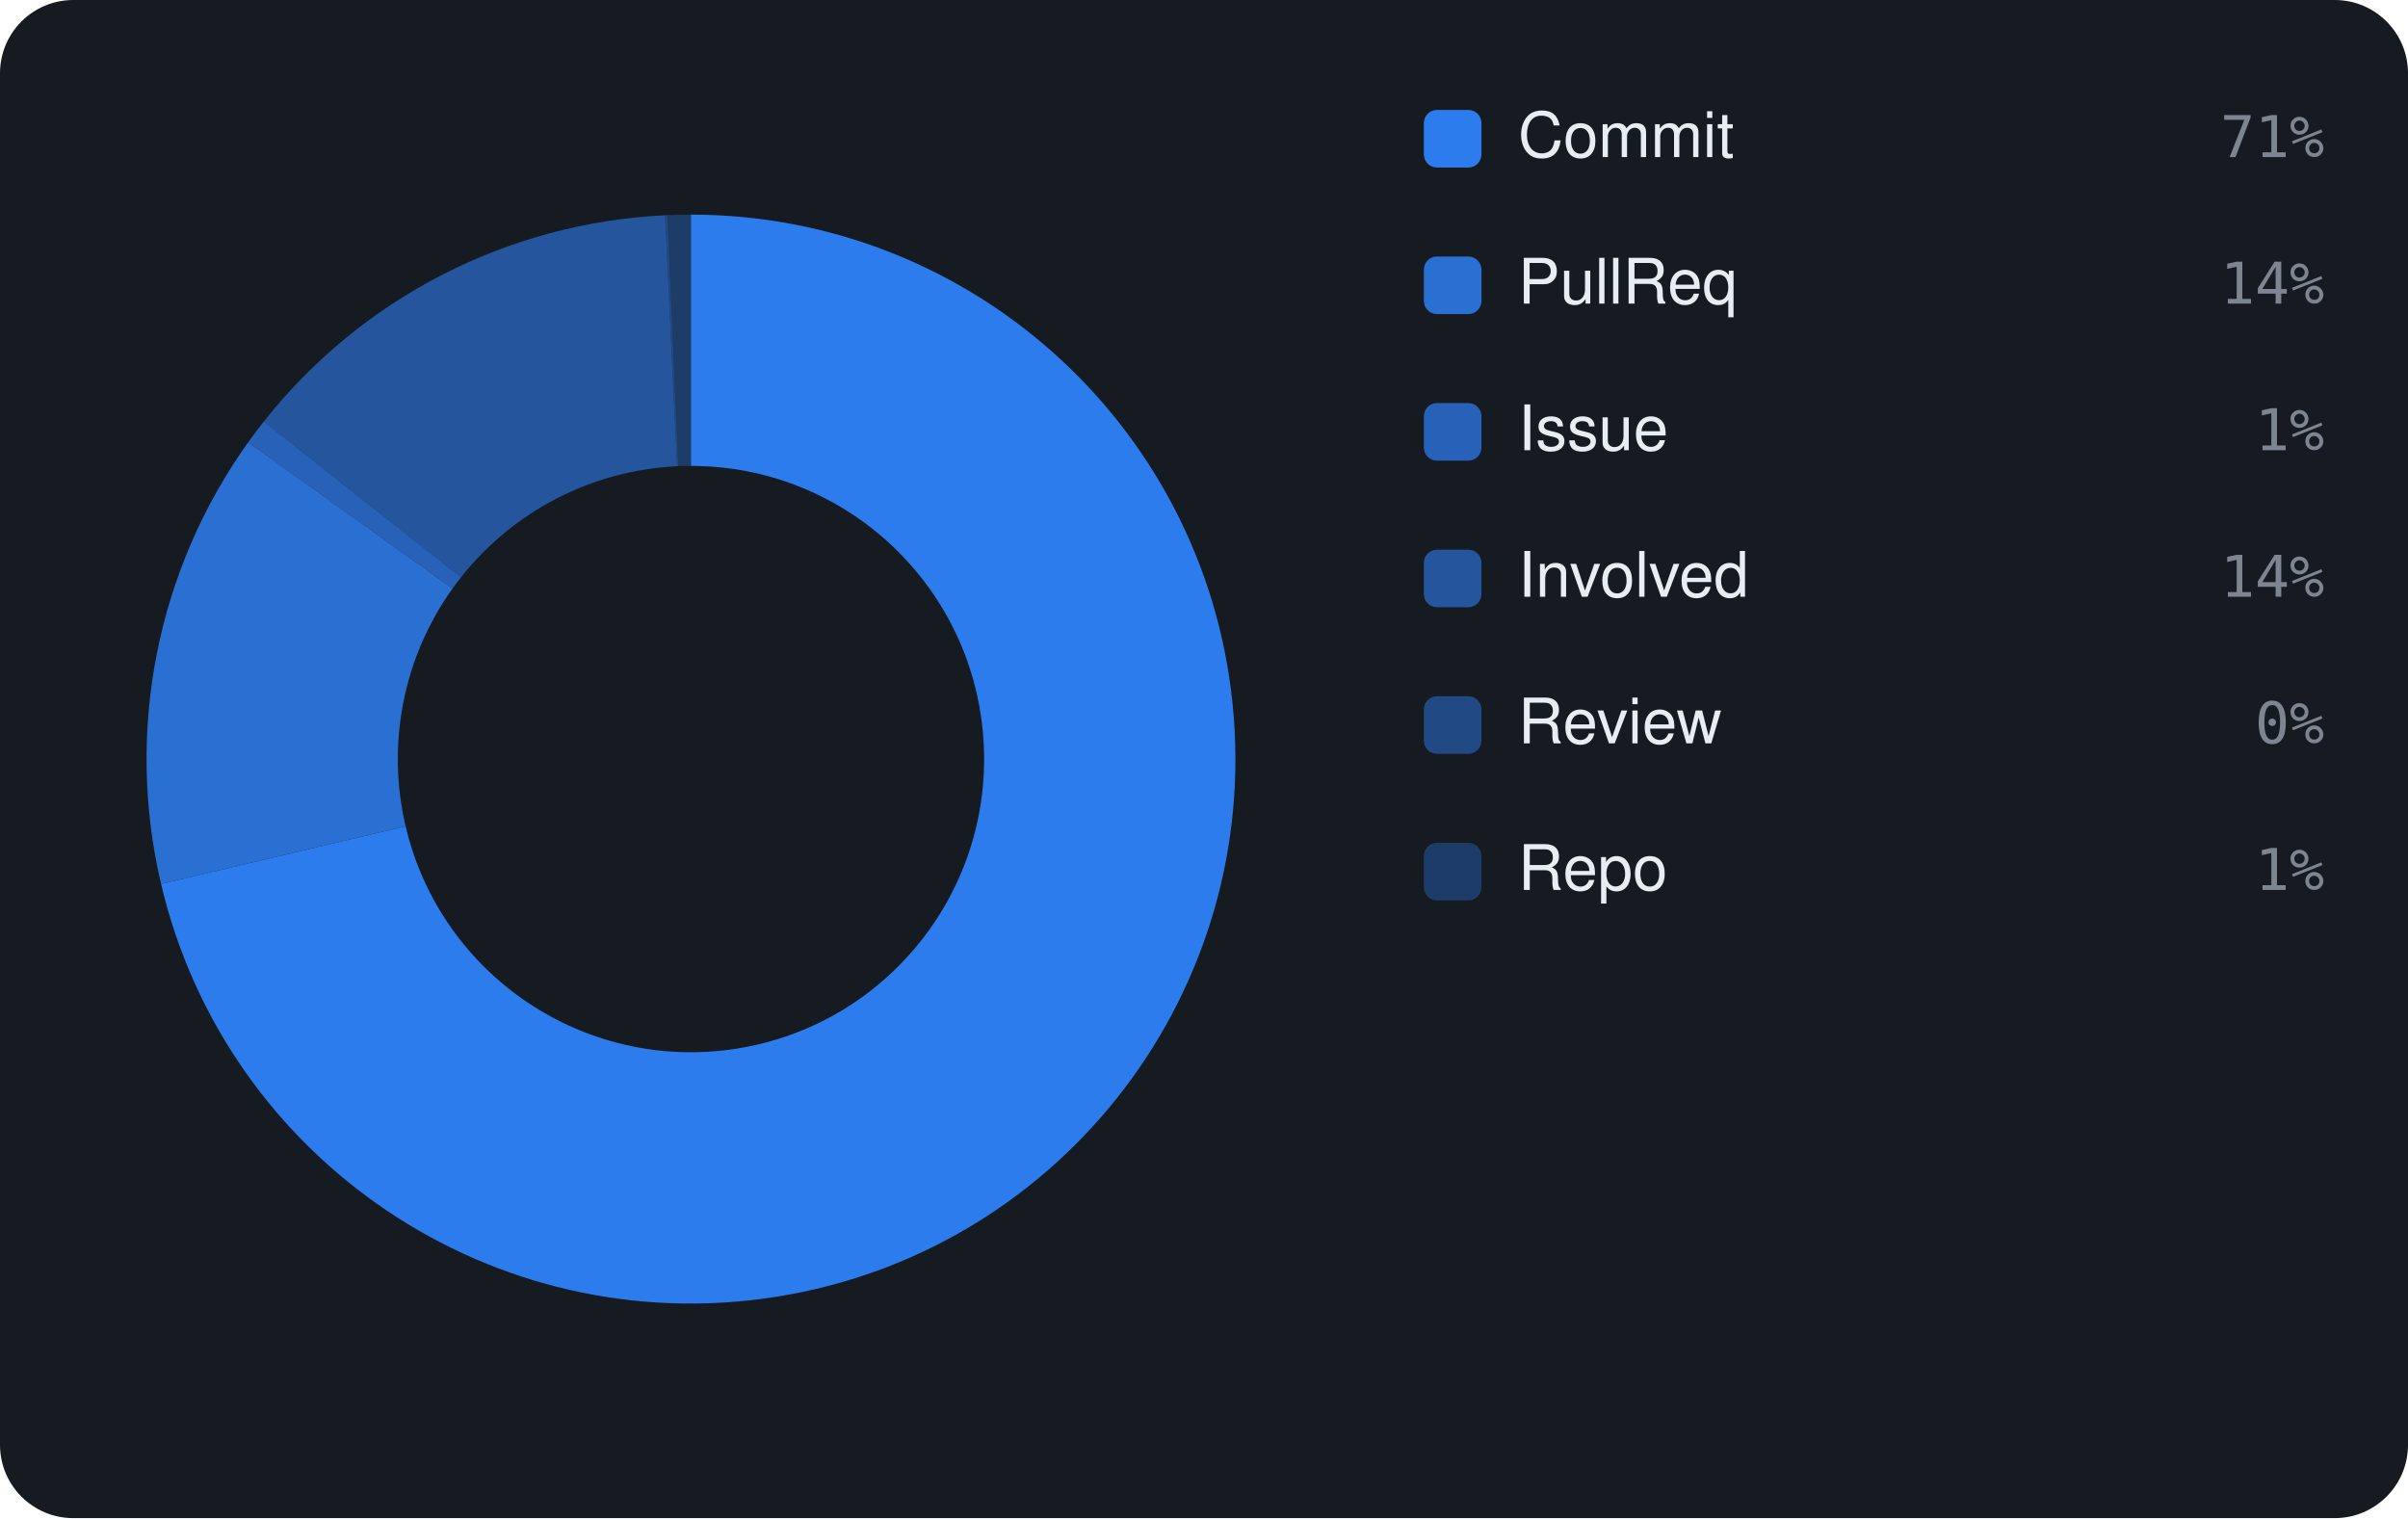
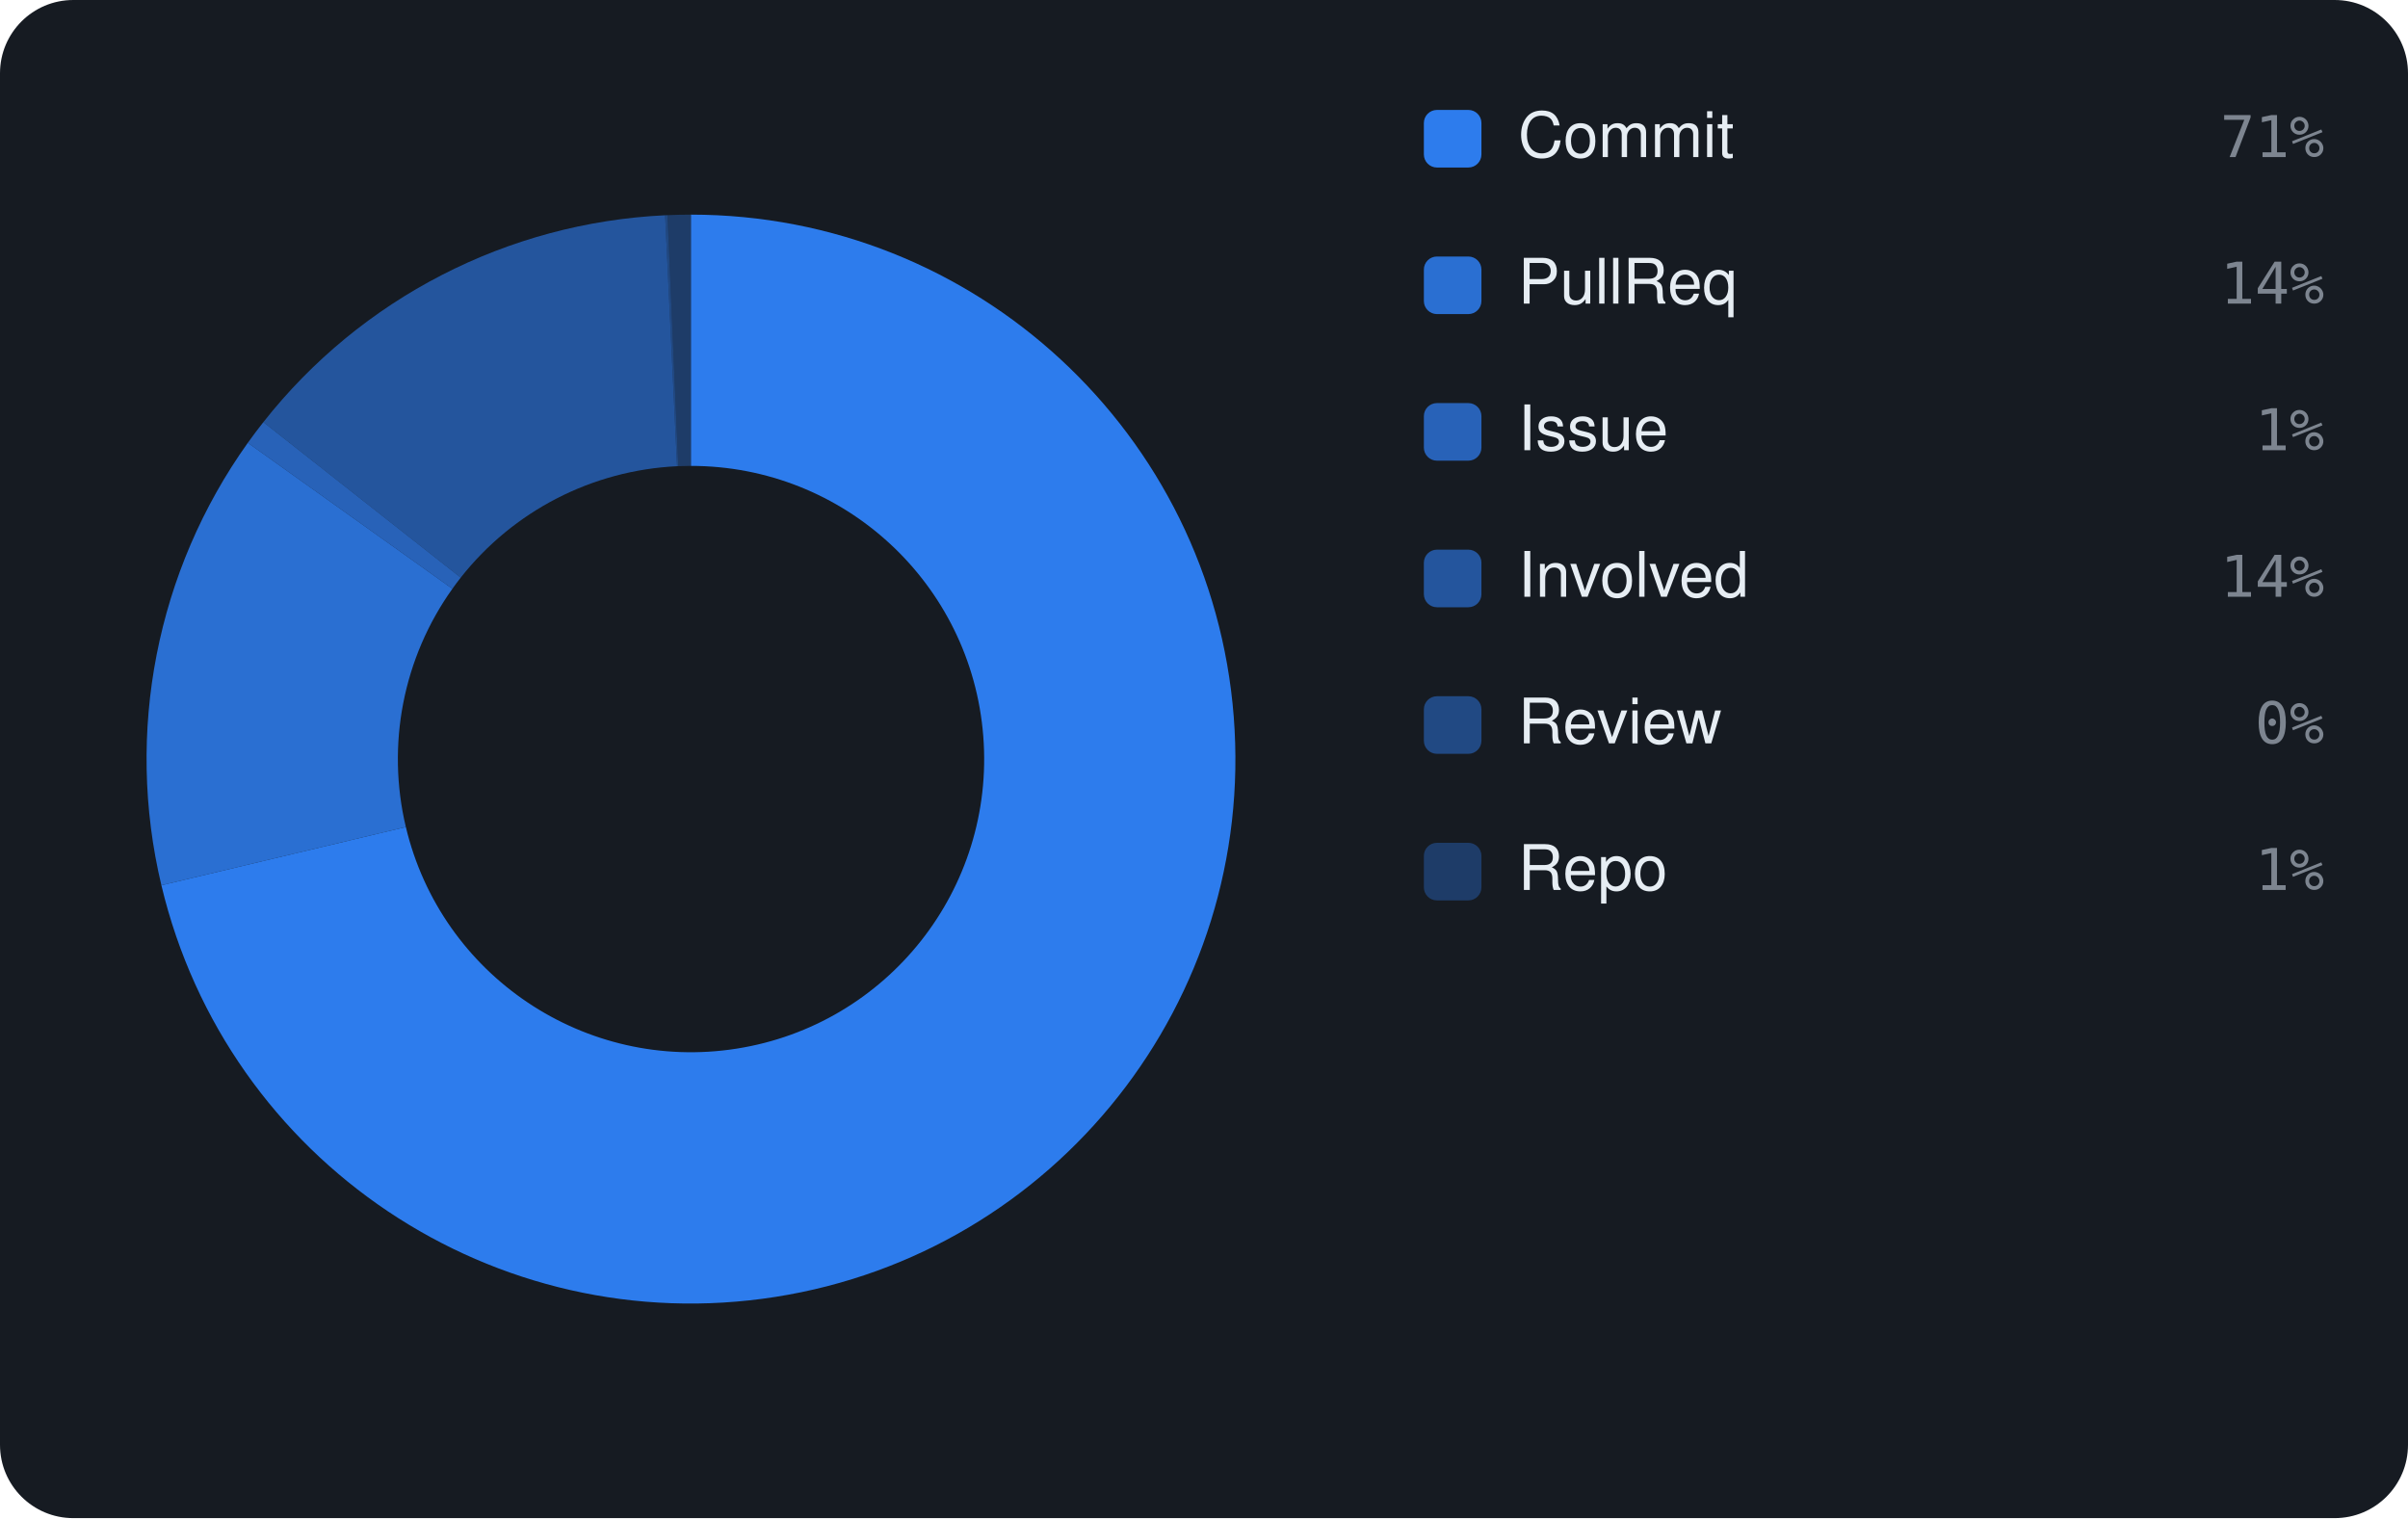
<svg xmlns="http://www.w3.org/2000/svg" viewBox="0 0 460 290" width="460" height="290" font-family="-apple-system,BlinkMacSystemFont,'Segoe UI',Helvetica,Arial,sans-serif">
  <rect width="460" height="290" rx="14" fill="#161b22" />
-   <path d="M132.00 41.00 A104 104 0 1 1 30.77 168.86 L77.49 157.85 A56 56 0 1 0 132.00 89.00 Z" fill="rgba(47,129,247,0.95)" />
-   <path d="M30.77 168.86 A104 104 0 0 1 47.41 84.49 L86.45 112.42 A56 56 0 0 0 77.49 157.85 Z" fill="rgba(47,129,247,0.826)" />
-   <path d="M47.41 84.49 A104 104 0 0 1 50.39 80.53 L88.06 110.29 A56 56 0 0 0 86.45 112.42 Z" fill="rgba(47,129,247,0.702)" />
-   <path d="M50.39 80.53 A104 104 0 0 1 127.05 41.12 L129.34 89.06 A56 56 0 0 0 88.06 110.29 Z" fill="rgba(47,129,247,0.578)" />
-   <path d="M127.05 41.12 A104 104 0 0 1 127.50 41.10 L129.58 89.05 A56 56 0 0 0 129.34 89.06 Z" fill="rgba(47,129,247,0.454)" />
-   <path d="M127.50 41.10 A104 104 0 0 1 132.00 41.00 L132.00 89.00 A56 56 0 0 0 129.58 89.05 Z" fill="rgba(47,129,247,0.33)" />
+   <path d="M132.00 41.00 A104 104 0 1 1 30.83 169.11 L77.53 157.98 A56 56 0 1 0 132.00 89.00 Z" fill="rgba(47,129,247,0.95)" />
+   <path d="M30.83 169.11 A104 104 0 0 1 47.34 84.59 L86.42 112.47 A56 56 0 0 0 77.53 157.98 Z" fill="rgba(47,129,247,0.826)" />
+   <path d="M47.34 84.59 A104 104 0 0 1 50.31 80.64 L88.01 110.34 A56 56 0 0 0 86.42 112.47 Z" fill="rgba(47,129,247,0.702)" />
+   <path d="M50.31 80.64 A104 104 0 0 1 127.06 41.12 L129.34 89.06 A56 56 0 0 0 88.01 110.34 Z" fill="rgba(47,129,247,0.578)" />
+   <path d="M127.06 41.12 A104 104 0 0 1 127.51 41.10 L129.58 89.05 A56 56 0 0 0 129.34 89.06 Z" fill="rgba(47,129,247,0.454)" />
+   <path d="M127.51 41.10 A104 104 0 0 1 132.00 41.00 L132.00 89.00 A56 56 0 0 0 129.58 89.05 Z" fill="rgba(47,129,247,0.33)" />
  <rect x="272" y="21" width="11" height="11" rx="2.5" fill="rgba(47,129,247,0.95)" />
  <text x="290" y="30" font-size="12" fill="#e6edf3">Commit</text>
  <text x="444" y="30" text-anchor="end" font-size="11" font-family="monospace" fill="#7d8590">71%</text>
  <rect x="272" y="49" width="11" height="11" rx="2.5" fill="rgba(47,129,247,0.826)" />
  <text x="290" y="58" font-size="12" fill="#e6edf3">PullReq</text>
  <text x="444" y="58" text-anchor="end" font-size="11" font-family="monospace" fill="#7d8590">14%</text>
  <rect x="272" y="77" width="11" height="11" rx="2.5" fill="rgba(47,129,247,0.702)" />
  <text x="290" y="86" font-size="12" fill="#e6edf3">Issue</text>
  <text x="444" y="86" text-anchor="end" font-size="11" font-family="monospace" fill="#7d8590">1%</text>
  <rect x="272" y="105" width="11" height="11" rx="2.5" fill="rgba(47,129,247,0.578)" />
  <text x="290" y="114" font-size="12" fill="#e6edf3">Involved</text>
  <text x="444" y="114" text-anchor="end" font-size="11" font-family="monospace" fill="#7d8590">14%</text>
  <rect x="272" y="133" width="11" height="11" rx="2.5" fill="rgba(47,129,247,0.454)" />
  <text x="290" y="142" font-size="12" fill="#e6edf3">Review</text>
  <text x="444" y="142" text-anchor="end" font-size="11" font-family="monospace" fill="#7d8590">0%</text>
  <rect x="272" y="161" width="11" height="11" rx="2.5" fill="rgba(47,129,247,0.33)" />
  <text x="290" y="170" font-size="12" fill="#e6edf3">Repo</text>
  <text x="444" y="170" text-anchor="end" font-size="11" font-family="monospace" fill="#7d8590">1%</text>
</svg>
